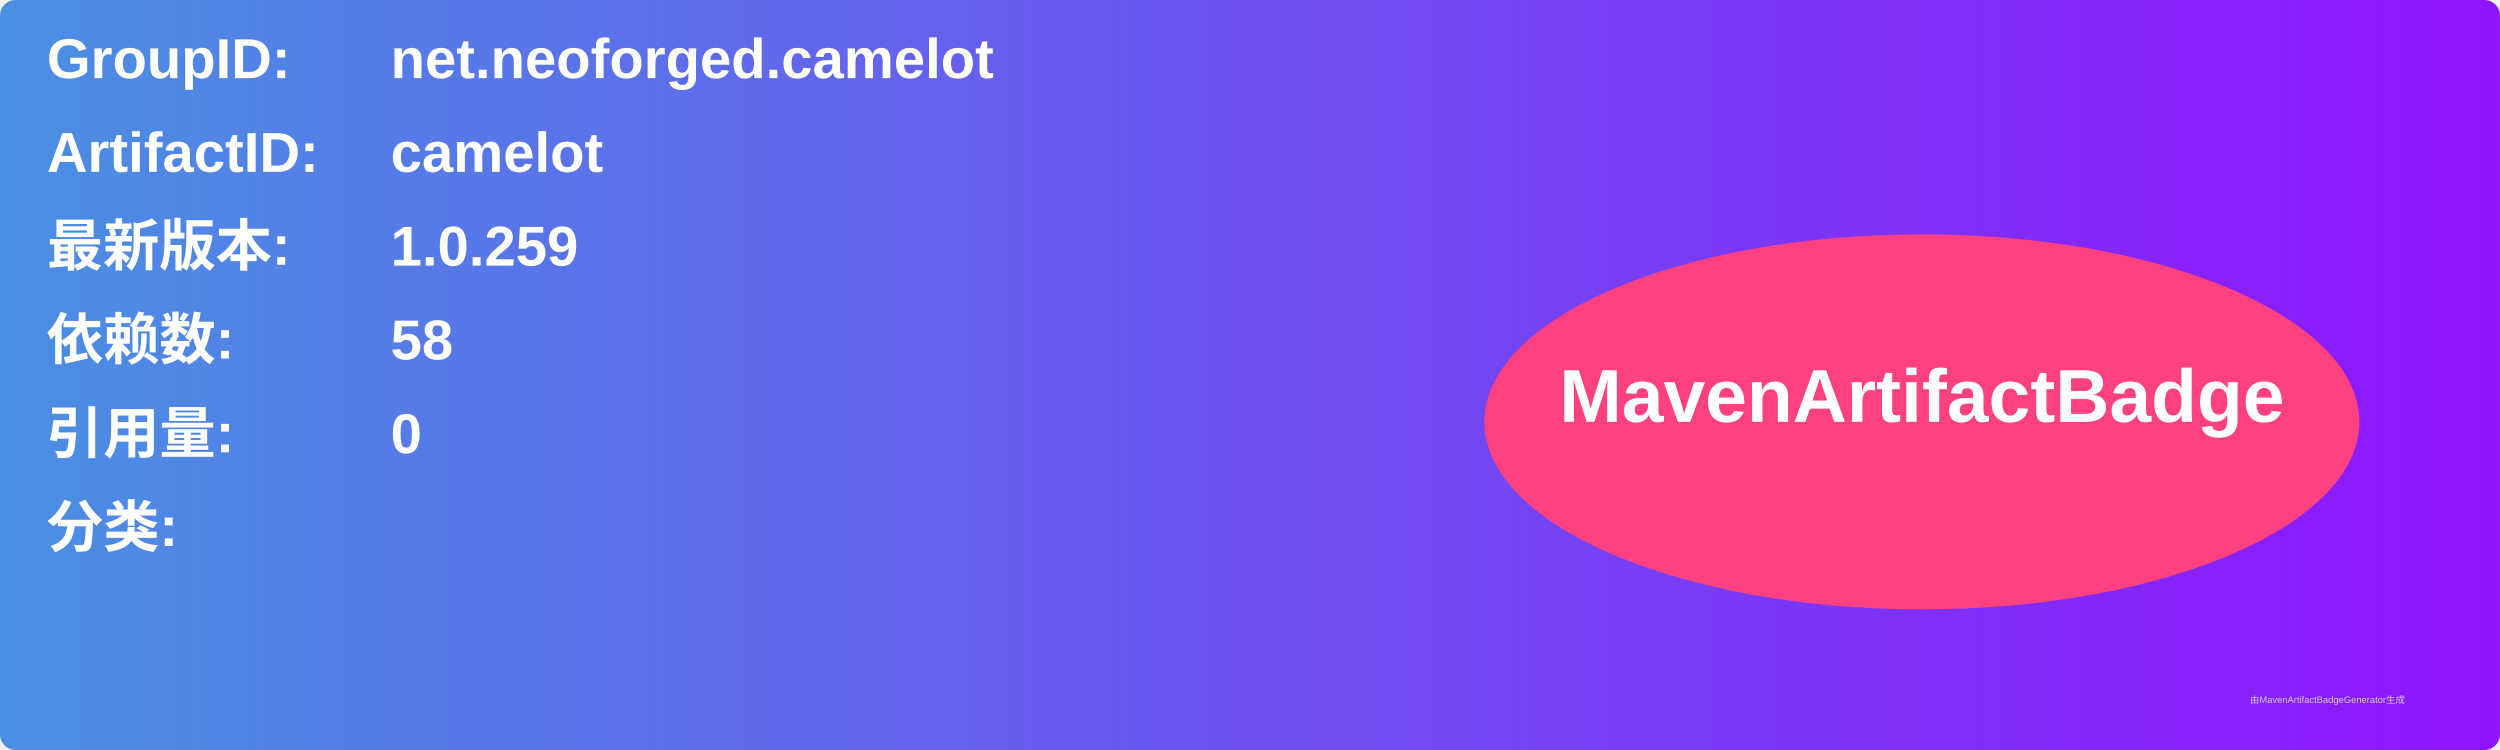
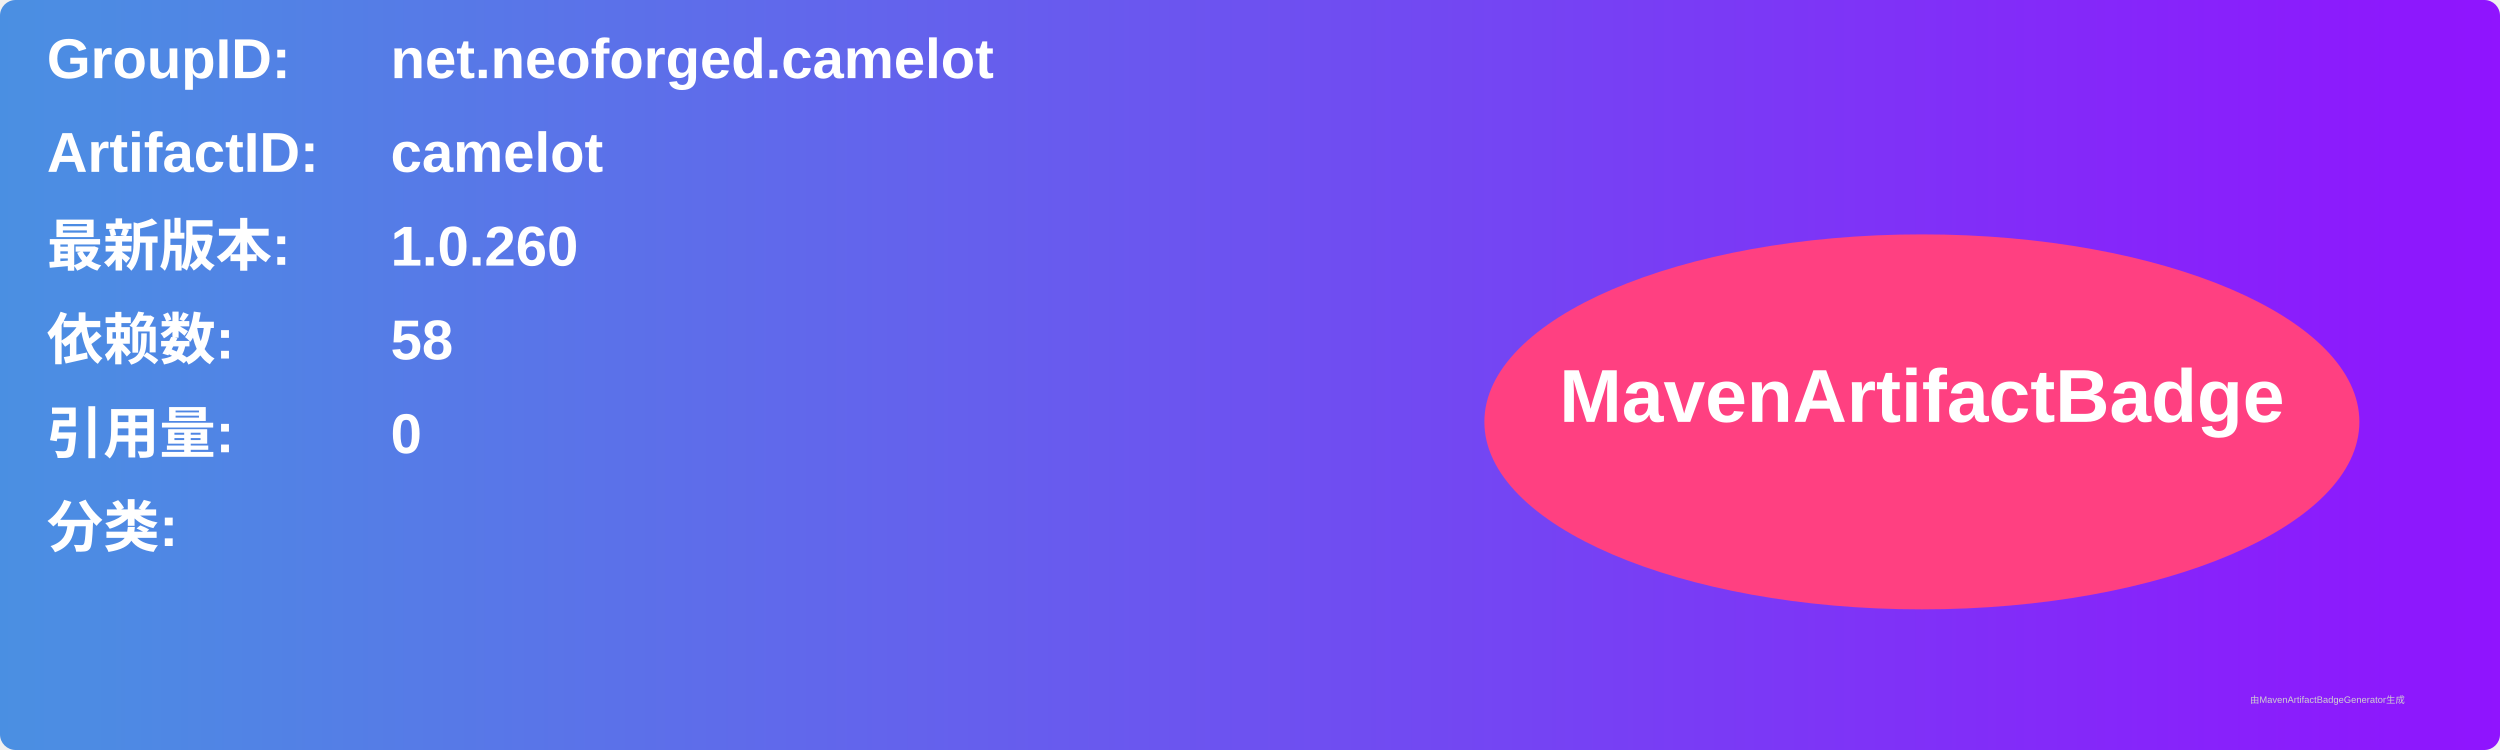
<svg xmlns="http://www.w3.org/2000/svg" width="800" height="240" viewBox="0 0 800 240">
  <linearGradient id="grad" x1="0%" y1="0%" x2="100%" y2="0%">
    <stop offset="0%" stop-color="#4a90e2" />
    <stop offset="100%" stop-color="#9013fe" />
  </linearGradient>
  <rect width="100%" height="100%" rx="5" ry="5" fill="url(#grad)" />
  <g transform="translate(15, 15)">
    <text x="0" y="10" font-family="Arial" font-size="18" fill="white" font-weight="bold" width="260">GroupID:</text>
    <text x="110" y="10" font-family="Arial" font-size="18" fill="white" font-weight="bold" width="460">net.neoforged.camelot</text>
    <text x="0" y="40" font-family="Arial" font-size="18" fill="white" font-weight="bold" width="260">ArtifactID:</text>
    <text x="110" y="40" font-family="Arial" font-size="18" fill="white" font-weight="bold" width="460">camelot</text>
    <text x="0" y="70" font-family="Arial" font-size="18" fill="white" font-weight="bold">最新版本:</text>
    <text x="110" y="70" font-family="Arial" font-size="18" fill="white" font-weight="bold">
-       <tspan font-weight="bold">1.0.259</tspan>
+       <tspan font-weight="bold">1.0.260</tspan>
    </text>
    <text x="0" y="100" font-family="Arial" font-size="18" fill="white" font-weight="bold">依赖数: </text>
    <text x="110" y="100" font-family="Arial" font-size="18" fill="white">
      <tspan font-weight="bold">58</tspan>
    </text>
    <text x="0" y="130" font-family="Arial" font-size="18" fill="white" font-weight="bold">引用量: </text>
    <text x="110" y="130" font-family="Arial" font-size="18" fill="white">
      <tspan font-weight="bold">0</tspan>
    </text>
    <text x="0" y="160" font-family="Arial" font-size="18" fill="white" font-weight="bold">分类:</text>
    <text x="10" y="190" font-family="Arial" font-size="10" fill="white">
      <tspan font-weight="bold" />
    </text>
    <ellipse cx="600" cy="120" rx="140" ry="60" fill="#ff4081" />
    <text x="600" y="120" text-anchor="middle" font-family="Arial" font-size="24" fill="white" font-weight="bold">MavenArtifactBadge</text>
  </g>
  <text x="720" y="225" font-family="Arial" font-size="3" fill="#d0d0d0">由MavenArtifactBadgeGenerator生成</text>
</svg>
